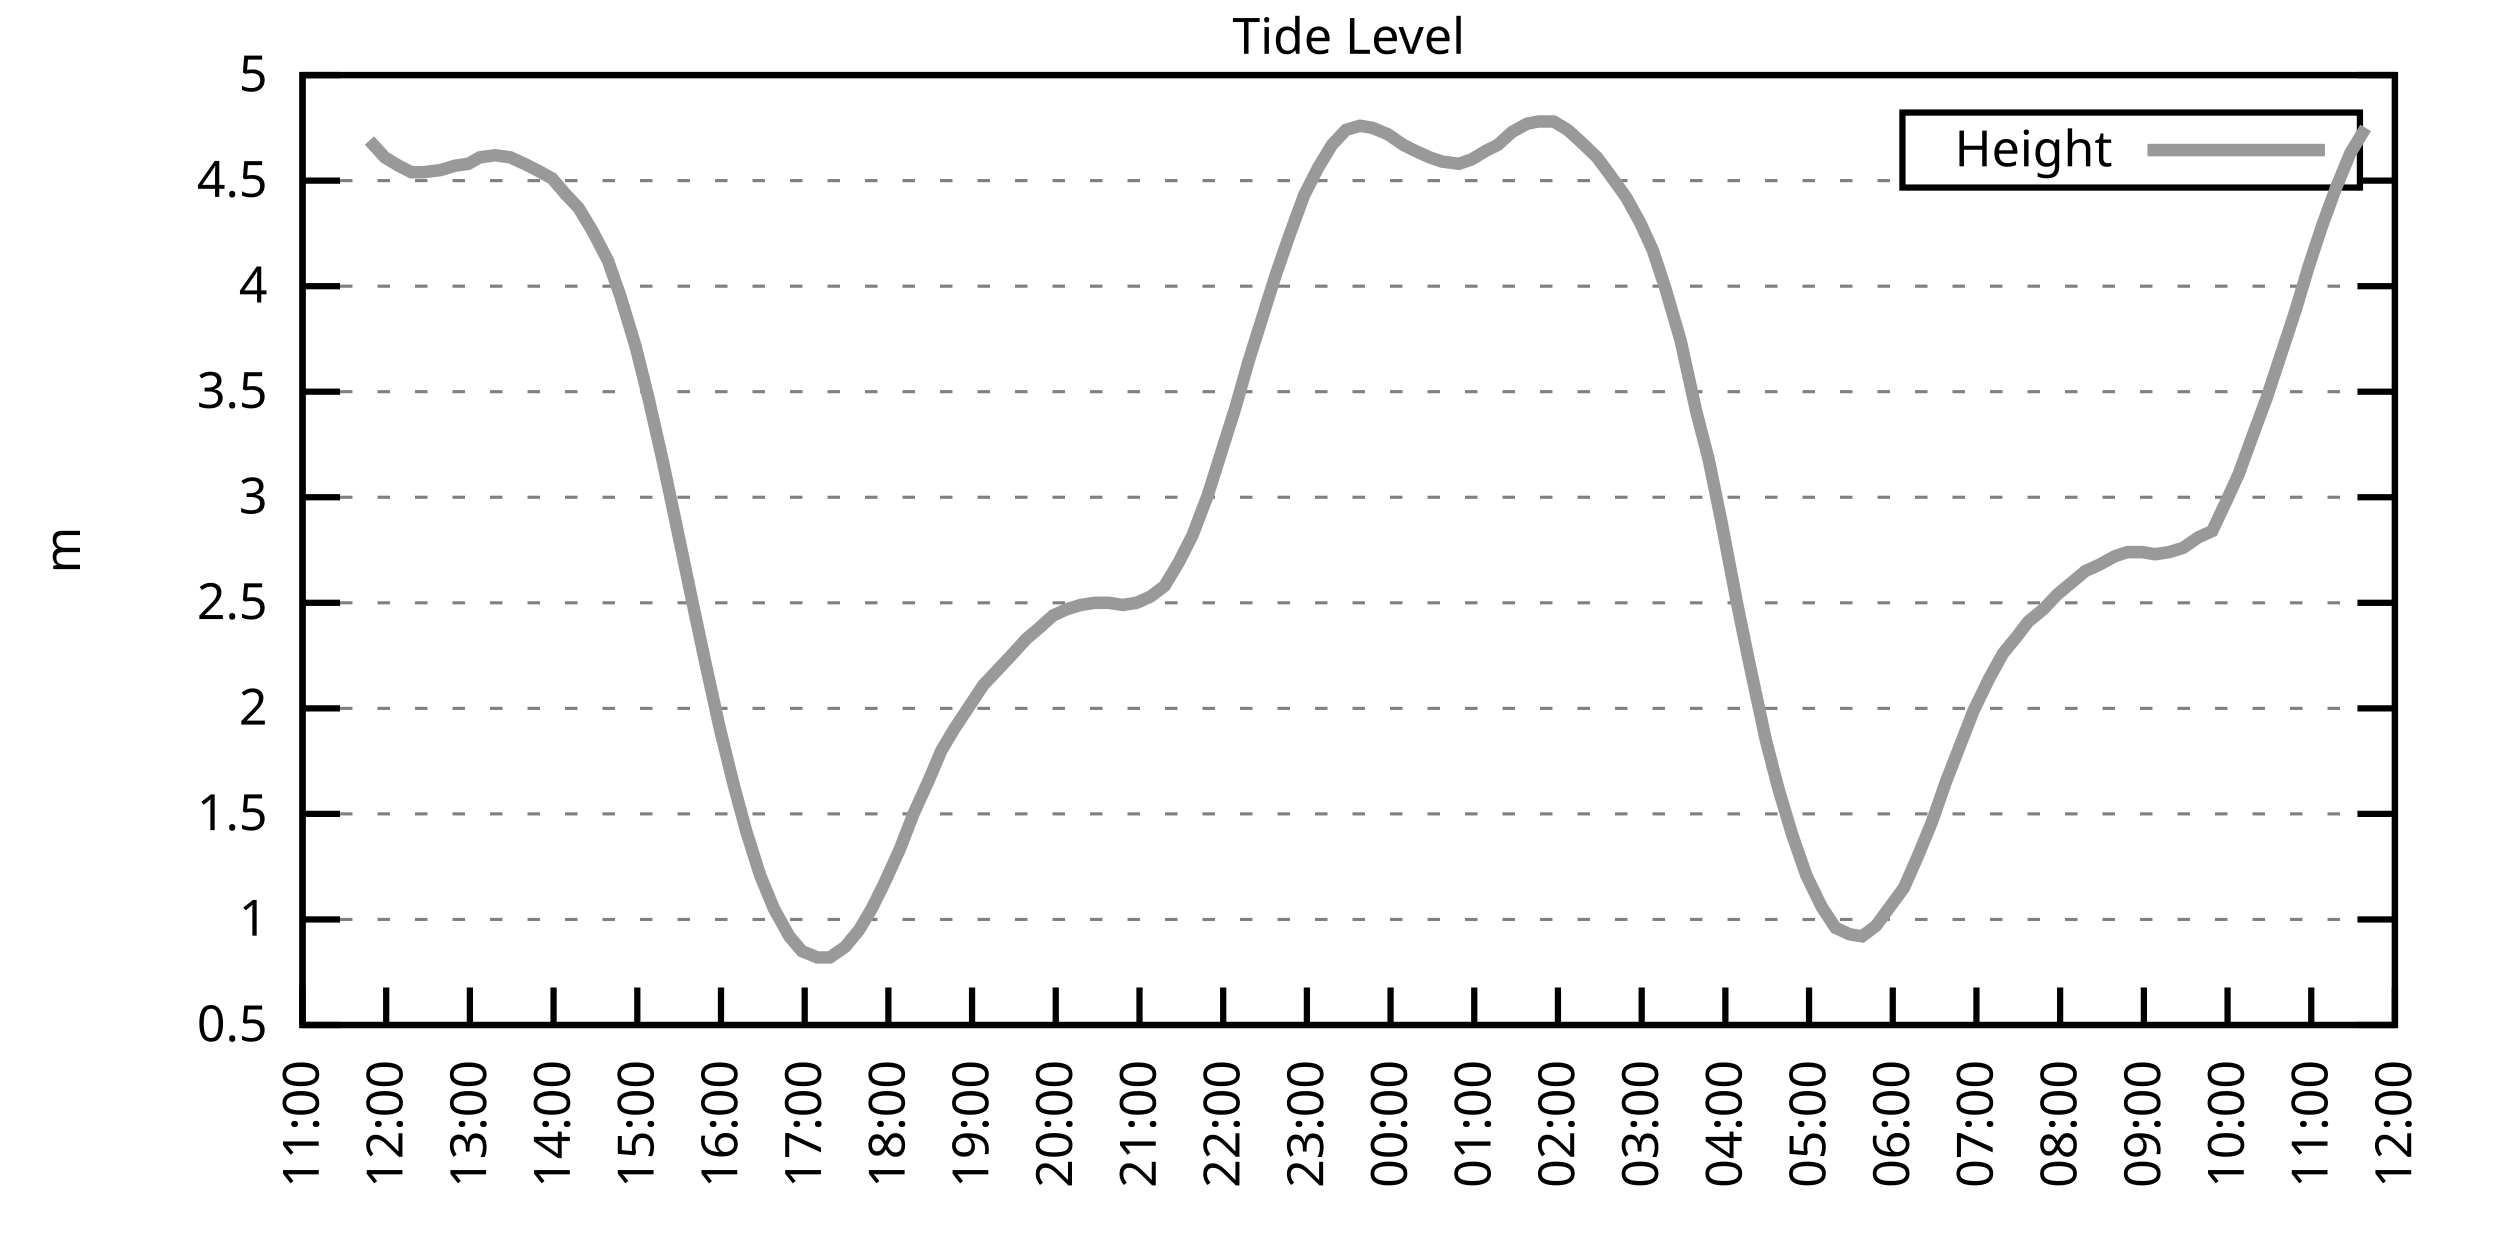
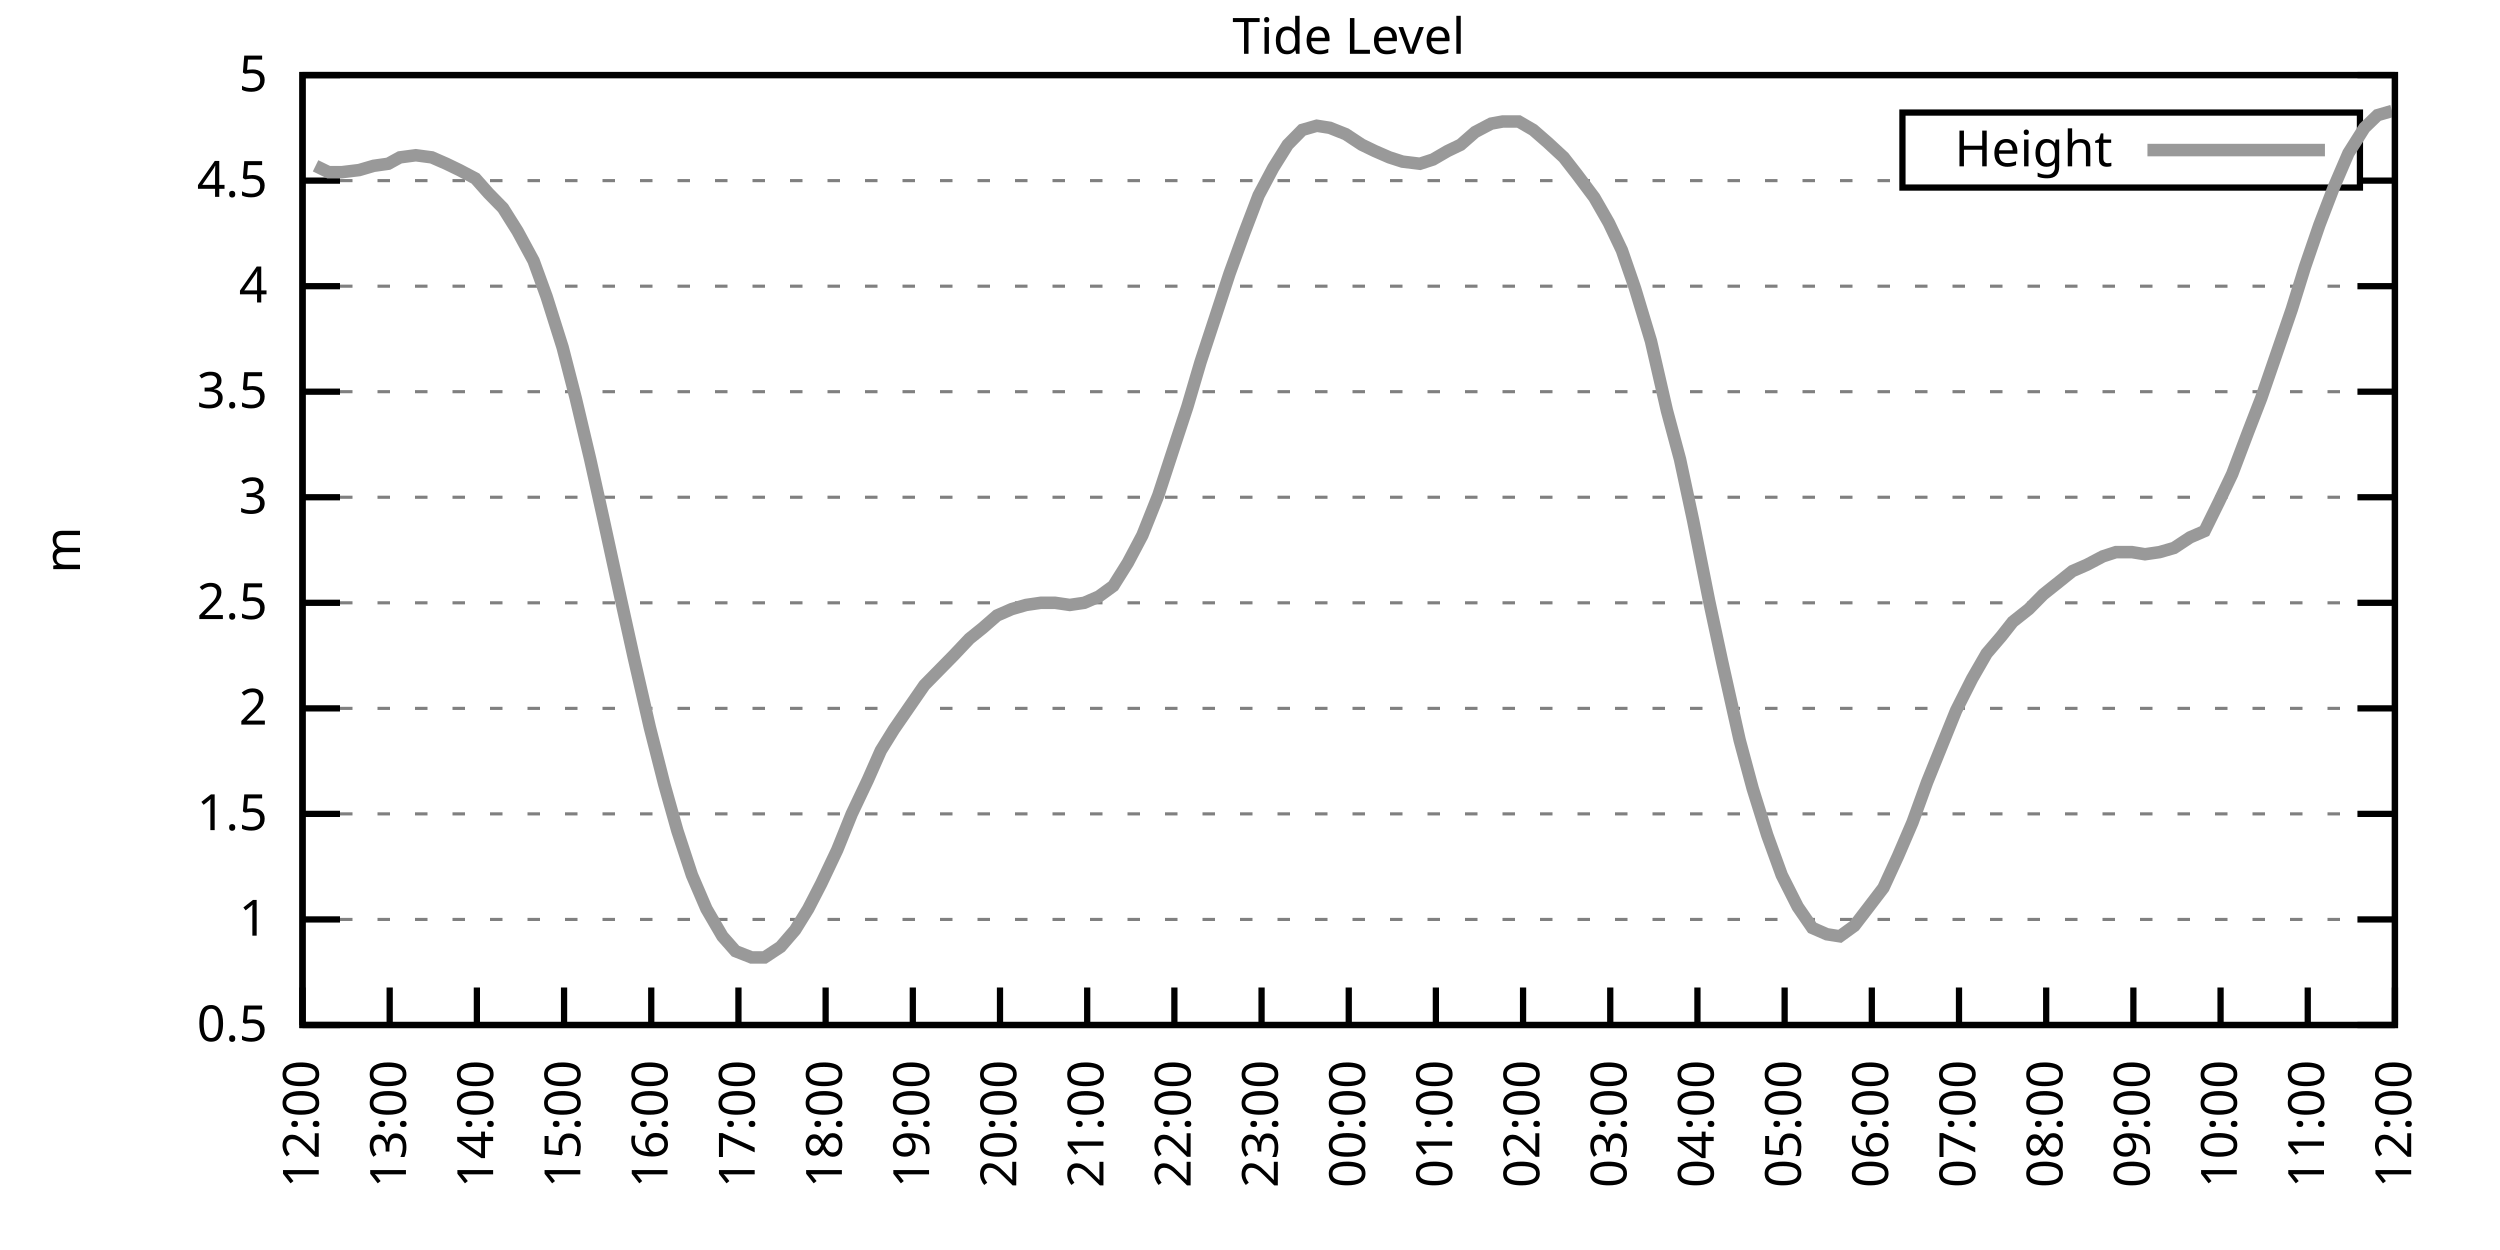
<svg xmlns="http://www.w3.org/2000/svg" xmlns:xlink="http://www.w3.org/1999/xlink" width="400" height="200" viewBox="0 0 400 200">
  <g id="gnuplot_canvas">
    <rect x="0" y="0" width="400" height="200" fill="none" />
    <defs>
      <circle id="gpDot" r="0.5" stroke-width="0.5" stroke="currentColor" />
      <path id="gpPt0" stroke-width="0.333" stroke="currentColor" d="M-1,0 h2 M0,-1 v2" />
      <path id="gpPt1" stroke-width="0.333" stroke="currentColor" d="M-1,-1 L1,1 M1,-1 L-1,1" />
      <path id="gpPt2" stroke-width="0.333" stroke="currentColor" d="M-1,0 L1,0 M0,-1 L0,1 M-1,-1 L1,1 M-1,1 L1,-1" />
      <rect id="gpPt3" stroke-width="0.333" stroke="currentColor" x="-1" y="-1" width="2" height="2" />
      <rect id="gpPt4" stroke-width="0.333" stroke="currentColor" fill="currentColor" x="-1" y="-1" width="2" height="2" />
      <circle id="gpPt5" stroke-width="0.333" stroke="currentColor" cx="0" cy="0" r="1" />
      <use xlink:href="#gpPt5" id="gpPt6" fill="currentColor" stroke="none" />
      <path id="gpPt7" stroke-width="0.333" stroke="currentColor" d="M0,-1.33 L-1.33,0.67 L1.33,0.67 z" />
      <use xlink:href="#gpPt7" id="gpPt8" fill="currentColor" stroke="none" />
      <use xlink:href="#gpPt7" id="gpPt9" stroke="currentColor" transform="rotate(180)" />
      <use xlink:href="#gpPt9" id="gpPt10" fill="currentColor" stroke="none" />
      <use xlink:href="#gpPt3" id="gpPt11" stroke="currentColor" transform="rotate(45)" />
      <use xlink:href="#gpPt11" id="gpPt12" fill="currentColor" stroke="none" />
      <path id="gpPt13" stroke-width="0.333" stroke="currentColor" d="M0,1.330 L1.265,0.411 L0.782,-1.067 L-0.782,-1.076 L-1.265,0.411 z" />
      <use xlink:href="#gpPt13" id="gpPt14" fill="currentColor" stroke="none" />
      <filter id="textbox" filterUnits="objectBoundingBox" x="0" y="0" height="1" width="1">
        <feFlood flood-color="white" flood-opacity="1" result="bgnd" />
        <feComposite in="SourceGraphic" in2="bgnd" operator="atop" />
      </filter>
      <filter id="greybox" filterUnits="objectBoundingBox" x="0" y="0" height="1" width="1">
        <feFlood flood-color="lightgrey" flood-opacity="1" result="grey" />
        <feComposite in="SourceGraphic" in2="grey" operator="atop" />
      </filter>
    </defs>
    <g fill="none" color="white" stroke="currentColor" stroke-width="1.00" stroke-linecap="butt" stroke-linejoin="miter">
</g>
    <g fill="none" color="black" stroke="currentColor" stroke-width="1.00" stroke-linecap="butt" stroke-linejoin="miter">
      <g stroke="none" shape-rendering="crispEdges">
        <polygon fill="rgb(255, 255, 255)" points="48.40,164.00 383.18,164.00 383.18,12.02 48.40,12.02 " />
      </g>
    </g>
    <g fill="none" color="black" stroke="currentColor" stroke-width="1.00" stroke-linecap="butt" stroke-linejoin="miter">
</g>
    <g fill="none" color="black" stroke="black" stroke-width="0.50" stroke-linecap="butt" stroke-linejoin="miter">
</g>
    <g fill="none" color="gray" stroke="currentColor" stroke-width="0.50" stroke-linecap="butt" stroke-linejoin="miter">
      <path stroke="gray" stroke-dasharray="2,4" class="gridline" d="M48.40,164.00 L383.19,164.00  " />
    </g>
    <g fill="none" color="gray" stroke="gray" stroke-width="1.00" stroke-linecap="butt" stroke-linejoin="miter">
</g>
    <g fill="none" color="black" stroke="currentColor" stroke-width="1.00" stroke-linecap="butt" stroke-linejoin="miter">
      <path stroke="black" d="M48.40,164.00 L54.40,164.00 M383.19,164.00 L377.19,164.00  " />
      <g transform="translate(42.80,166.60)" stroke="none" fill="black" font-family="Sans" font-size="8.00" text-anchor="end">
        <text>
          <tspan font-family="Sans"> 0.5</tspan>
        </text>
      </g>
    </g>
    <g fill="none" color="black" stroke="currentColor" stroke-width="1.00" stroke-linecap="butt" stroke-linejoin="miter">
</g>
    <g fill="none" color="black" stroke="black" stroke-width="0.50" stroke-linecap="butt" stroke-linejoin="miter">
</g>
    <g fill="none" color="gray" stroke="currentColor" stroke-width="0.50" stroke-linecap="butt" stroke-linejoin="miter">
      <path stroke="gray" stroke-dasharray="2,4" class="gridline" d="M48.40,147.11 L383.19,147.11  " />
    </g>
    <g fill="none" color="gray" stroke="gray" stroke-width="1.00" stroke-linecap="butt" stroke-linejoin="miter">
</g>
    <g fill="none" color="black" stroke="currentColor" stroke-width="1.00" stroke-linecap="butt" stroke-linejoin="miter">
      <path stroke="black" d="M48.40,147.11 L54.40,147.11 M383.19,147.11 L377.19,147.11  " />
      <g transform="translate(42.80,149.71)" stroke="none" fill="black" font-family="Sans" font-size="8.00" text-anchor="end">
        <text>
          <tspan font-family="Sans"> 1</tspan>
        </text>
      </g>
    </g>
    <g fill="none" color="black" stroke="currentColor" stroke-width="1.00" stroke-linecap="butt" stroke-linejoin="miter">
</g>
    <g fill="none" color="black" stroke="black" stroke-width="0.50" stroke-linecap="butt" stroke-linejoin="miter">
</g>
    <g fill="none" color="gray" stroke="currentColor" stroke-width="0.50" stroke-linecap="butt" stroke-linejoin="miter">
      <path stroke="gray" stroke-dasharray="2,4" class="gridline" d="M48.40,130.22 L383.19,130.22  " />
    </g>
    <g fill="none" color="gray" stroke="gray" stroke-width="1.00" stroke-linecap="butt" stroke-linejoin="miter">
</g>
    <g fill="none" color="black" stroke="currentColor" stroke-width="1.00" stroke-linecap="butt" stroke-linejoin="miter">
      <path stroke="black" d="M48.40,130.22 L54.40,130.22 M383.19,130.22 L377.19,130.22  " />
      <g transform="translate(42.80,132.82)" stroke="none" fill="black" font-family="Sans" font-size="8.00" text-anchor="end">
        <text>
          <tspan font-family="Sans"> 1.5</tspan>
        </text>
      </g>
    </g>
    <g fill="none" color="black" stroke="currentColor" stroke-width="1.00" stroke-linecap="butt" stroke-linejoin="miter">
</g>
    <g fill="none" color="black" stroke="black" stroke-width="0.50" stroke-linecap="butt" stroke-linejoin="miter">
</g>
    <g fill="none" color="gray" stroke="currentColor" stroke-width="0.50" stroke-linecap="butt" stroke-linejoin="miter">
      <path stroke="gray" stroke-dasharray="2,4" class="gridline" d="M48.40,113.34 L383.19,113.34  " />
    </g>
    <g fill="none" color="gray" stroke="gray" stroke-width="1.00" stroke-linecap="butt" stroke-linejoin="miter">
</g>
    <g fill="none" color="black" stroke="currentColor" stroke-width="1.00" stroke-linecap="butt" stroke-linejoin="miter">
      <path stroke="black" d="M48.40,113.34 L54.40,113.34 M383.19,113.34 L377.19,113.34  " />
      <g transform="translate(42.80,115.94)" stroke="none" fill="black" font-family="Sans" font-size="8.00" text-anchor="end">
        <text>
          <tspan font-family="Sans"> 2</tspan>
        </text>
      </g>
    </g>
    <g fill="none" color="black" stroke="currentColor" stroke-width="1.00" stroke-linecap="butt" stroke-linejoin="miter">
</g>
    <g fill="none" color="black" stroke="black" stroke-width="0.50" stroke-linecap="butt" stroke-linejoin="miter">
</g>
    <g fill="none" color="gray" stroke="currentColor" stroke-width="0.50" stroke-linecap="butt" stroke-linejoin="miter">
      <path stroke="gray" stroke-dasharray="2,4" class="gridline" d="M48.40,96.45 L383.19,96.45  " />
    </g>
    <g fill="none" color="gray" stroke="gray" stroke-width="1.00" stroke-linecap="butt" stroke-linejoin="miter">
</g>
    <g fill="none" color="black" stroke="currentColor" stroke-width="1.00" stroke-linecap="butt" stroke-linejoin="miter">
      <path stroke="black" d="M48.40,96.45 L54.40,96.45 M383.19,96.45 L377.19,96.45  " />
      <g transform="translate(42.80,99.05)" stroke="none" fill="black" font-family="Sans" font-size="8.00" text-anchor="end">
        <text>
          <tspan font-family="Sans"> 2.5</tspan>
        </text>
      </g>
    </g>
    <g fill="none" color="black" stroke="currentColor" stroke-width="1.00" stroke-linecap="butt" stroke-linejoin="miter">
</g>
    <g fill="none" color="black" stroke="black" stroke-width="0.50" stroke-linecap="butt" stroke-linejoin="miter">
</g>
    <g fill="none" color="gray" stroke="currentColor" stroke-width="0.50" stroke-linecap="butt" stroke-linejoin="miter">
      <path stroke="gray" stroke-dasharray="2,4" class="gridline" d="M48.40,79.56 L383.19,79.56  " />
    </g>
    <g fill="none" color="gray" stroke="gray" stroke-width="1.00" stroke-linecap="butt" stroke-linejoin="miter">
</g>
    <g fill="none" color="black" stroke="currentColor" stroke-width="1.00" stroke-linecap="butt" stroke-linejoin="miter">
      <path stroke="black" d="M48.40,79.56 L54.40,79.56 M383.19,79.56 L377.19,79.56  " />
      <g transform="translate(42.80,82.16)" stroke="none" fill="black" font-family="Sans" font-size="8.00" text-anchor="end">
        <text>
          <tspan font-family="Sans"> 3</tspan>
        </text>
      </g>
    </g>
    <g fill="none" color="black" stroke="currentColor" stroke-width="1.00" stroke-linecap="butt" stroke-linejoin="miter">
</g>
    <g fill="none" color="black" stroke="black" stroke-width="0.50" stroke-linecap="butt" stroke-linejoin="miter">
</g>
    <g fill="none" color="gray" stroke="currentColor" stroke-width="0.50" stroke-linecap="butt" stroke-linejoin="miter">
      <path stroke="gray" stroke-dasharray="2,4" class="gridline" d="M48.40,62.67 L383.19,62.67  " />
    </g>
    <g fill="none" color="gray" stroke="gray" stroke-width="1.00" stroke-linecap="butt" stroke-linejoin="miter">
</g>
    <g fill="none" color="black" stroke="currentColor" stroke-width="1.00" stroke-linecap="butt" stroke-linejoin="miter">
      <path stroke="black" d="M48.40,62.67 L54.40,62.67 M383.19,62.67 L377.19,62.67  " />
      <g transform="translate(42.80,65.27)" stroke="none" fill="black" font-family="Sans" font-size="8.00" text-anchor="end">
        <text>
          <tspan font-family="Sans"> 3.5</tspan>
        </text>
      </g>
    </g>
    <g fill="none" color="black" stroke="currentColor" stroke-width="1.00" stroke-linecap="butt" stroke-linejoin="miter">
</g>
    <g fill="none" color="black" stroke="black" stroke-width="0.50" stroke-linecap="butt" stroke-linejoin="miter">
</g>
    <g fill="none" color="gray" stroke="currentColor" stroke-width="0.50" stroke-linecap="butt" stroke-linejoin="miter">
      <path stroke="gray" stroke-dasharray="2,4" class="gridline" d="M48.40,45.79 L383.19,45.79  " />
    </g>
    <g fill="none" color="gray" stroke="gray" stroke-width="1.00" stroke-linecap="butt" stroke-linejoin="miter">
</g>
    <g fill="none" color="black" stroke="currentColor" stroke-width="1.00" stroke-linecap="butt" stroke-linejoin="miter">
      <path stroke="black" d="M48.40,45.79 L54.40,45.79 M383.19,45.79 L377.19,45.79  " />
      <g transform="translate(42.80,48.39)" stroke="none" fill="black" font-family="Sans" font-size="8.00" text-anchor="end">
        <text>
          <tspan font-family="Sans"> 4</tspan>
        </text>
      </g>
    </g>
    <g fill="none" color="black" stroke="currentColor" stroke-width="1.00" stroke-linecap="butt" stroke-linejoin="miter">
</g>
    <g fill="none" color="black" stroke="black" stroke-width="0.50" stroke-linecap="butt" stroke-linejoin="miter">
</g>
    <g fill="none" color="gray" stroke="currentColor" stroke-width="0.50" stroke-linecap="butt" stroke-linejoin="miter">
      <path stroke="gray" stroke-dasharray="2,4" class="gridline" d="M48.40,28.90 L304.39,28.90 M377.59,28.90 L383.19,28.90  " />
    </g>
    <g fill="none" color="gray" stroke="gray" stroke-width="1.00" stroke-linecap="butt" stroke-linejoin="miter">
</g>
    <g fill="none" color="black" stroke="currentColor" stroke-width="1.00" stroke-linecap="butt" stroke-linejoin="miter">
      <path stroke="black" d="M48.40,28.90 L54.40,28.90 M383.19,28.90 L377.19,28.90  " />
      <g transform="translate(42.80,31.50)" stroke="none" fill="black" font-family="Sans" font-size="8.00" text-anchor="end">
        <text>
          <tspan font-family="Sans"> 4.5</tspan>
        </text>
      </g>
    </g>
    <g fill="none" color="black" stroke="currentColor" stroke-width="1.00" stroke-linecap="butt" stroke-linejoin="miter">
</g>
    <g fill="none" color="black" stroke="black" stroke-width="0.50" stroke-linecap="butt" stroke-linejoin="miter">
</g>
    <g fill="none" color="gray" stroke="currentColor" stroke-width="0.50" stroke-linecap="butt" stroke-linejoin="miter">
      <path stroke="gray" stroke-dasharray="2,4" class="gridline" d="M48.40,12.01 L383.19,12.01  " />
    </g>
    <g fill="none" color="gray" stroke="gray" stroke-width="1.00" stroke-linecap="butt" stroke-linejoin="miter">
</g>
    <g fill="none" color="black" stroke="currentColor" stroke-width="1.00" stroke-linecap="butt" stroke-linejoin="miter">
      <path stroke="black" d="M48.40,12.01 L54.40,12.01 M383.19,12.01 L377.19,12.01  " />
      <g transform="translate(42.80,14.61)" stroke="none" fill="black" font-family="Sans" font-size="8.00" text-anchor="end">
        <text>
          <tspan font-family="Sans"> 5</tspan>
        </text>
      </g>
    </g>
    <g fill="none" color="black" stroke="currentColor" stroke-width="1.00" stroke-linecap="butt" stroke-linejoin="miter">
      <path stroke="black" d="M48.40,164.00 L48.40,158.00  " />
      <g transform="translate(51.00,169.60) rotate(270.00)" stroke="none" fill="black" font-family="Sans" font-size="8.00" text-anchor="end">
        <text>
-           <tspan font-family="Sans">11:00</tspan>
-         </text>
-       </g>
-     </g>
-     <g fill="none" color="black" stroke="currentColor" stroke-width="1.00" stroke-linecap="butt" stroke-linejoin="miter">
-       <path stroke="black" d="M61.79,164.00 L61.79,158.00  " />
-       <g transform="translate(64.39,169.60) rotate(270.00)" stroke="none" fill="black" font-family="Sans" font-size="8.00" text-anchor="end">
-         <text>
          <tspan font-family="Sans">12:00</tspan>
        </text>
      </g>
    </g>
    <g fill="none" color="black" stroke="currentColor" stroke-width="1.00" stroke-linecap="butt" stroke-linejoin="miter">
-       <path stroke="black" d="M75.18,164.00 L75.18,158.00  " />
-       <g transform="translate(77.78,169.60) rotate(270.00)" stroke="none" fill="black" font-family="Sans" font-size="8.00" text-anchor="end">
+       <path stroke="black" d="M62.35,164.00 L62.35,158.00  " />
+       <g transform="translate(64.95,169.60) rotate(270.00)" stroke="none" fill="black" font-family="Sans" font-size="8.00" text-anchor="end">
        <text>
          <tspan font-family="Sans">13:00</tspan>
        </text>
      </g>
    </g>
    <g fill="none" color="black" stroke="currentColor" stroke-width="1.00" stroke-linecap="butt" stroke-linejoin="miter">
-       <path stroke="black" d="M88.57,164.00 L88.57,158.00  " />
-       <g transform="translate(91.17,169.60) rotate(270.00)" stroke="none" fill="black" font-family="Sans" font-size="8.00" text-anchor="end">
+       <path stroke="black" d="M76.30,164.00 L76.30,158.00  " />
+       <g transform="translate(78.90,169.60) rotate(270.00)" stroke="none" fill="black" font-family="Sans" font-size="8.00" text-anchor="end">
        <text>
          <tspan font-family="Sans">14:00</tspan>
        </text>
      </g>
    </g>
    <g fill="none" color="black" stroke="currentColor" stroke-width="1.00" stroke-linecap="butt" stroke-linejoin="miter">
-       <path stroke="black" d="M101.97,164.00 L101.97,158.00  " />
-       <g transform="translate(104.57,169.60) rotate(270.00)" stroke="none" fill="black" font-family="Sans" font-size="8.00" text-anchor="end">
+       <path stroke="black" d="M90.25,164.00 L90.25,158.00  " />
+       <g transform="translate(92.85,169.60) rotate(270.00)" stroke="none" fill="black" font-family="Sans" font-size="8.00" text-anchor="end">
        <text>
          <tspan font-family="Sans">15:00</tspan>
        </text>
      </g>
    </g>
    <g fill="none" color="black" stroke="currentColor" stroke-width="1.00" stroke-linecap="butt" stroke-linejoin="miter">
-       <path stroke="black" d="M115.36,164.00 L115.36,158.00  " />
-       <g transform="translate(117.96,169.60) rotate(270.00)" stroke="none" fill="black" font-family="Sans" font-size="8.00" text-anchor="end">
+       <path stroke="black" d="M104.20,164.00 L104.20,158.00  " />
+       <g transform="translate(106.80,169.60) rotate(270.00)" stroke="none" fill="black" font-family="Sans" font-size="8.00" text-anchor="end">
        <text>
          <tspan font-family="Sans">16:00</tspan>
        </text>
      </g>
    </g>
    <g fill="none" color="black" stroke="currentColor" stroke-width="1.00" stroke-linecap="butt" stroke-linejoin="miter">
-       <path stroke="black" d="M128.75,164.00 L128.75,158.00  " />
-       <g transform="translate(131.35,169.60) rotate(270.00)" stroke="none" fill="black" font-family="Sans" font-size="8.00" text-anchor="end">
+       <path stroke="black" d="M118.15,164.00 L118.15,158.00  " />
+       <g transform="translate(120.75,169.60) rotate(270.00)" stroke="none" fill="black" font-family="Sans" font-size="8.00" text-anchor="end">
        <text>
          <tspan font-family="Sans">17:00</tspan>
        </text>
      </g>
    </g>
    <g fill="none" color="black" stroke="currentColor" stroke-width="1.00" stroke-linecap="butt" stroke-linejoin="miter">
-       <path stroke="black" d="M142.14,164.00 L142.14,158.00  " />
-       <g transform="translate(144.74,169.60) rotate(270.00)" stroke="none" fill="black" font-family="Sans" font-size="8.00" text-anchor="end">
+       <path stroke="black" d="M132.10,164.00 L132.10,158.00  " />
+       <g transform="translate(134.70,169.60) rotate(270.00)" stroke="none" fill="black" font-family="Sans" font-size="8.00" text-anchor="end">
        <text>
          <tspan font-family="Sans">18:00</tspan>
        </text>
      </g>
    </g>
    <g fill="none" color="black" stroke="currentColor" stroke-width="1.00" stroke-linecap="butt" stroke-linejoin="miter">
-       <path stroke="black" d="M155.53,164.00 L155.53,158.00  " />
-       <g transform="translate(158.13,169.60) rotate(270.00)" stroke="none" fill="black" font-family="Sans" font-size="8.00" text-anchor="end">
+       <path stroke="black" d="M146.05,164.00 L146.05,158.00  " />
+       <g transform="translate(148.65,169.60) rotate(270.00)" stroke="none" fill="black" font-family="Sans" font-size="8.00" text-anchor="end">
        <text>
          <tspan font-family="Sans">19:00</tspan>
        </text>
      </g>
    </g>
    <g fill="none" color="black" stroke="currentColor" stroke-width="1.00" stroke-linecap="butt" stroke-linejoin="miter">
-       <path stroke="black" d="M168.92,164.00 L168.92,158.00  " />
-       <g transform="translate(171.52,169.60) rotate(270.00)" stroke="none" fill="black" font-family="Sans" font-size="8.00" text-anchor="end">
+       <path stroke="black" d="M160.00,164.00 L160.00,158.00  " />
+       <g transform="translate(162.60,169.60) rotate(270.00)" stroke="none" fill="black" font-family="Sans" font-size="8.00" text-anchor="end">
        <text>
          <tspan font-family="Sans">20:00</tspan>
        </text>
      </g>
    </g>
    <g fill="none" color="black" stroke="currentColor" stroke-width="1.00" stroke-linecap="butt" stroke-linejoin="miter">
-       <path stroke="black" d="M182.32,164.00 L182.32,158.00  " />
-       <g transform="translate(184.92,169.60) rotate(270.00)" stroke="none" fill="black" font-family="Sans" font-size="8.00" text-anchor="end">
+       <path stroke="black" d="M173.95,164.00 L173.95,158.00  " />
+       <g transform="translate(176.55,169.60) rotate(270.00)" stroke="none" fill="black" font-family="Sans" font-size="8.00" text-anchor="end">
        <text>
          <tspan font-family="Sans">21:00</tspan>
        </text>
      </g>
    </g>
    <g fill="none" color="black" stroke="currentColor" stroke-width="1.00" stroke-linecap="butt" stroke-linejoin="miter">
-       <path stroke="black" d="M195.71,164.00 L195.71,158.00  " />
-       <g transform="translate(198.31,169.60) rotate(270.00)" stroke="none" fill="black" font-family="Sans" font-size="8.00" text-anchor="end">
+       <path stroke="black" d="M187.90,164.00 L187.90,158.00  " />
+       <g transform="translate(190.50,169.60) rotate(270.00)" stroke="none" fill="black" font-family="Sans" font-size="8.00" text-anchor="end">
        <text>
          <tspan font-family="Sans">22:00</tspan>
        </text>
      </g>
    </g>
    <g fill="none" color="black" stroke="currentColor" stroke-width="1.00" stroke-linecap="butt" stroke-linejoin="miter">
-       <path stroke="black" d="M209.10,164.00 L209.10,158.00  " />
-       <g transform="translate(211.70,169.60) rotate(270.00)" stroke="none" fill="black" font-family="Sans" font-size="8.00" text-anchor="end">
+       <path stroke="black" d="M201.85,164.00 L201.85,158.00  " />
+       <g transform="translate(204.45,169.60) rotate(270.00)" stroke="none" fill="black" font-family="Sans" font-size="8.00" text-anchor="end">
        <text>
          <tspan font-family="Sans">23:00</tspan>
        </text>
      </g>
    </g>
    <g fill="none" color="black" stroke="currentColor" stroke-width="1.00" stroke-linecap="butt" stroke-linejoin="miter">
-       <path stroke="black" d="M222.49,164.00 L222.49,158.00  " />
-       <g transform="translate(225.09,169.60) rotate(270.00)" stroke="none" fill="black" font-family="Sans" font-size="8.00" text-anchor="end">
+       <path stroke="black" d="M215.80,164.00 L215.80,158.00  " />
+       <g transform="translate(218.40,169.60) rotate(270.00)" stroke="none" fill="black" font-family="Sans" font-size="8.00" text-anchor="end">
        <text>
          <tspan font-family="Sans">00:00</tspan>
        </text>
      </g>
    </g>
    <g fill="none" color="black" stroke="currentColor" stroke-width="1.00" stroke-linecap="butt" stroke-linejoin="miter">
-       <path stroke="black" d="M235.88,164.00 L235.88,158.00  " />
-       <g transform="translate(238.48,169.60) rotate(270.00)" stroke="none" fill="black" font-family="Sans" font-size="8.00" text-anchor="end">
+       <path stroke="black" d="M229.74,164.00 L229.74,158.00  " />
+       <g transform="translate(232.34,169.60) rotate(270.00)" stroke="none" fill="black" font-family="Sans" font-size="8.00" text-anchor="end">
        <text>
          <tspan font-family="Sans">01:00</tspan>
        </text>
      </g>
    </g>
    <g fill="none" color="black" stroke="currentColor" stroke-width="1.00" stroke-linecap="butt" stroke-linejoin="miter">
-       <path stroke="black" d="M249.27,164.00 L249.27,158.00  " />
-       <g transform="translate(251.87,169.60) rotate(270.00)" stroke="none" fill="black" font-family="Sans" font-size="8.00" text-anchor="end">
+       <path stroke="black" d="M243.69,164.00 L243.69,158.00  " />
+       <g transform="translate(246.29,169.60) rotate(270.00)" stroke="none" fill="black" font-family="Sans" font-size="8.00" text-anchor="end">
        <text>
          <tspan font-family="Sans">02:00</tspan>
        </text>
      </g>
    </g>
    <g fill="none" color="black" stroke="currentColor" stroke-width="1.00" stroke-linecap="butt" stroke-linejoin="miter">
-       <path stroke="black" d="M262.67,164.00 L262.67,158.00  " />
-       <g transform="translate(265.27,169.60) rotate(270.00)" stroke="none" fill="black" font-family="Sans" font-size="8.00" text-anchor="end">
+       <path stroke="black" d="M257.64,164.00 L257.64,158.00  " />
+       <g transform="translate(260.24,169.60) rotate(270.00)" stroke="none" fill="black" font-family="Sans" font-size="8.00" text-anchor="end">
        <text>
          <tspan font-family="Sans">03:00</tspan>
        </text>
      </g>
    </g>
    <g fill="none" color="black" stroke="currentColor" stroke-width="1.00" stroke-linecap="butt" stroke-linejoin="miter">
-       <path stroke="black" d="M276.06,164.00 L276.06,158.00  " />
-       <g transform="translate(278.66,169.60) rotate(270.00)" stroke="none" fill="black" font-family="Sans" font-size="8.00" text-anchor="end">
+       <path stroke="black" d="M271.59,164.00 L271.59,158.00  " />
+       <g transform="translate(274.19,169.60) rotate(270.00)" stroke="none" fill="black" font-family="Sans" font-size="8.00" text-anchor="end">
        <text>
          <tspan font-family="Sans">04:00</tspan>
        </text>
      </g>
    </g>
    <g fill="none" color="black" stroke="currentColor" stroke-width="1.00" stroke-linecap="butt" stroke-linejoin="miter">
-       <path stroke="black" d="M289.45,164.00 L289.45,158.00  " />
-       <g transform="translate(292.05,169.60) rotate(270.00)" stroke="none" fill="black" font-family="Sans" font-size="8.00" text-anchor="end">
+       <path stroke="black" d="M285.54,164.00 L285.54,158.00  " />
+       <g transform="translate(288.14,169.60) rotate(270.00)" stroke="none" fill="black" font-family="Sans" font-size="8.00" text-anchor="end">
        <text>
          <tspan font-family="Sans">05:00</tspan>
        </text>
      </g>
    </g>
    <g fill="none" color="black" stroke="currentColor" stroke-width="1.00" stroke-linecap="butt" stroke-linejoin="miter">
-       <path stroke="black" d="M302.84,164.00 L302.84,158.00  " />
-       <g transform="translate(305.44,169.60) rotate(270.00)" stroke="none" fill="black" font-family="Sans" font-size="8.00" text-anchor="end">
+       <path stroke="black" d="M299.49,164.00 L299.49,158.00  " />
+       <g transform="translate(302.09,169.60) rotate(270.00)" stroke="none" fill="black" font-family="Sans" font-size="8.00" text-anchor="end">
        <text>
          <tspan font-family="Sans">06:00</tspan>
        </text>
      </g>
    </g>
    <g fill="none" color="black" stroke="currentColor" stroke-width="1.00" stroke-linecap="butt" stroke-linejoin="miter">
-       <path stroke="black" d="M316.23,164.00 L316.23,158.00  " />
-       <g transform="translate(318.83,169.60) rotate(270.00)" stroke="none" fill="black" font-family="Sans" font-size="8.00" text-anchor="end">
+       <path stroke="black" d="M313.44,164.00 L313.44,158.00  " />
+       <g transform="translate(316.04,169.60) rotate(270.00)" stroke="none" fill="black" font-family="Sans" font-size="8.00" text-anchor="end">
        <text>
          <tspan font-family="Sans">07:00</tspan>
        </text>
      </g>
    </g>
    <g fill="none" color="black" stroke="currentColor" stroke-width="1.00" stroke-linecap="butt" stroke-linejoin="miter">
-       <path stroke="black" d="M329.62,164.00 L329.62,158.00  " />
-       <g transform="translate(332.22,169.60) rotate(270.00)" stroke="none" fill="black" font-family="Sans" font-size="8.00" text-anchor="end">
+       <path stroke="black" d="M327.39,164.00 L327.39,158.00  " />
+       <g transform="translate(329.99,169.60) rotate(270.00)" stroke="none" fill="black" font-family="Sans" font-size="8.00" text-anchor="end">
        <text>
          <tspan font-family="Sans">08:00</tspan>
        </text>
      </g>
    </g>
    <g fill="none" color="black" stroke="currentColor" stroke-width="1.00" stroke-linecap="butt" stroke-linejoin="miter">
-       <path stroke="black" d="M343.02,164.00 L343.02,158.00  " />
-       <g transform="translate(345.62,169.60) rotate(270.00)" stroke="none" fill="black" font-family="Sans" font-size="8.00" text-anchor="end">
+       <path stroke="black" d="M341.34,164.00 L341.34,158.00  " />
+       <g transform="translate(343.94,169.60) rotate(270.00)" stroke="none" fill="black" font-family="Sans" font-size="8.00" text-anchor="end">
        <text>
          <tspan font-family="Sans">09:00</tspan>
        </text>
      </g>
    </g>
    <g fill="none" color="black" stroke="currentColor" stroke-width="1.00" stroke-linecap="butt" stroke-linejoin="miter">
-       <path stroke="black" d="M356.41,164.00 L356.41,158.00  " />
-       <g transform="translate(359.01,169.60) rotate(270.00)" stroke="none" fill="black" font-family="Sans" font-size="8.00" text-anchor="end">
+       <path stroke="black" d="M355.29,164.00 L355.29,158.00  " />
+       <g transform="translate(357.89,169.60) rotate(270.00)" stroke="none" fill="black" font-family="Sans" font-size="8.00" text-anchor="end">
        <text>
          <tspan font-family="Sans">10:00</tspan>
        </text>
      </g>
    </g>
    <g fill="none" color="black" stroke="currentColor" stroke-width="1.00" stroke-linecap="butt" stroke-linejoin="miter">
-       <path stroke="black" d="M369.80,164.00 L369.80,158.00  " />
-       <g transform="translate(372.40,169.60) rotate(270.00)" stroke="none" fill="black" font-family="Sans" font-size="8.00" text-anchor="end">
+       <path stroke="black" d="M369.24,164.00 L369.24,158.00  " />
+       <g transform="translate(371.84,169.60) rotate(270.00)" stroke="none" fill="black" font-family="Sans" font-size="8.00" text-anchor="end">
        <text>
          <tspan font-family="Sans">11:00</tspan>
        </text>
      </g>
    </g>
    <g fill="none" color="black" stroke="currentColor" stroke-width="1.00" stroke-linecap="butt" stroke-linejoin="miter">
      <path stroke="black" d="M383.19,164.00 L383.19,158.00  " />
      <g transform="translate(385.79,169.60) rotate(270.00)" stroke="none" fill="black" font-family="Sans" font-size="8.00" text-anchor="end">
        <text>
          <tspan font-family="Sans">12:00</tspan>
        </text>
      </g>
    </g>
    <g fill="none" color="black" stroke="currentColor" stroke-width="1.00" stroke-linecap="butt" stroke-linejoin="miter">
</g>
    <g fill="none" color="black" stroke="currentColor" stroke-width="1.00" stroke-linecap="butt" stroke-linejoin="miter">
      <path stroke="black" d="M48.40,12.01 L48.40,164.00 L383.19,164.00 L383.19,12.01 L48.40,12.01 Z  " />
    </g>
    <g fill="none" color="black" stroke="currentColor" stroke-width="1.00" stroke-linecap="butt" stroke-linejoin="miter">
</g>
    <g fill="none" color="black" stroke="currentColor" stroke-width="1.00" stroke-linecap="butt" stroke-linejoin="miter">
      <path stroke="black" d="M304.39,30.01 L304.39,18.01 L377.59,18.01 L377.59,30.01 L304.39,30.01 Z  " />
    </g>
    <g id="Tide_level_plot_1">
      <g fill="none" color="white" stroke="black" stroke-width="2.00" stroke-linecap="butt" stroke-linejoin="miter">
</g>
      <g fill="none" color="black" stroke="currentColor" stroke-width="2.00" stroke-linecap="butt" stroke-linejoin="miter">
        <g transform="translate(337.99,26.61)" stroke="none" fill="black" font-family="Sans" font-size="8.00" text-anchor="end">
          <text>
            <tspan font-family="Sans">Height</tspan>
          </text>
        </g>
      </g>
      <g fill="none" color="black" stroke="currentColor" stroke-width="2.00" stroke-linecap="butt" stroke-linejoin="miter">
-         <path stroke="rgb(153, 153, 153)" d="M343.59,24.01 L371.99,24.01 M59.11,22.48 L61.57,25.18 L63.80,26.53 L65.81,27.55 L67.82,27.55 L70.50,27.21   L72.73,26.53 L74.96,26.20 L76.75,25.18 L79.20,24.84 L81.66,25.18 L83.89,26.20 L85.90,27.21 L88.35,28.56   L90.36,30.92 L92.59,33.29 L94.82,37.00 L97.28,41.73 L99.29,47.47 L101.74,55.58 L103.75,63.69 L105.98,73.48   L107.99,82.94 L110.67,95.77 L112.68,105.23 L115.13,116.38 L117.37,125.50 L119.38,132.93 L121.61,140.02 L123.84,145.42   L126.29,149.81 L128.30,152.18 L130.76,153.19 L132.77,153.19 L135.22,151.50 L137.45,148.80 L139.46,145.42 L141.47,141.37   L143.93,135.97 L146.16,130.22 L148.61,124.82 L150.62,120.09 L152.63,116.71 L155.31,112.66 L157.32,109.62 L159.55,107.26   L161.78,104.89 L164.24,102.19 L166.25,100.50 L168.48,98.48 L170.71,97.46 L172.94,96.79 L175.17,96.45 L177.41,96.45   L179.64,96.79 L181.87,96.45 L184.10,95.44 L186.33,93.75 L188.57,90.03 L190.80,85.64 L193.25,79.22 L195.48,72.13   L197.72,65.04 L199.73,57.94 L201.96,50.85 L204.19,43.76 L206.42,37.34 L208.65,31.26 L210.88,26.87 L213.12,23.16   L215.35,20.79 L217.58,20.12 L219.59,20.45 L222.04,21.47 L224.50,23.16 L226.51,24.17 L228.74,25.18 L230.75,25.86   L233.43,26.20 L235.44,25.52 L237.67,24.17 L239.68,23.16 L241.91,21.13 L244.36,19.78 L246.15,19.44 L248.60,19.44   L250.84,20.79 L253.07,22.82 L255.52,25.18 L257.53,27.88 L260.21,31.60 L262.44,35.65 L264.45,40.04 L266.46,46.12   L268.92,54.57 L271.37,65.71 L273.38,73.48 L275.39,83.28 L277.84,96.11 L279.85,105.91 L282.53,118.40 L284.54,126.17   L286.77,133.60 L289.00,140.02 L291.46,145.09 L293.69,148.46 L295.92,149.48 L297.93,149.81 L300.16,148.13 L302.39,145.09   L304.63,142.05 L306.86,136.98 L309.09,131.58 L311.32,125.16 L313.55,119.42 L315.79,113.67 L318.24,108.61 L320.47,104.56   L322.70,101.85 L324.49,99.49 L326.95,97.46 L329.18,95.10 L331.63,93.07 L333.64,91.38 L335.87,90.37 L338.33,89.02   L340.34,88.34 L342.79,88.34 L344.80,88.68 L347.03,88.34 L349.26,87.67 L351.72,85.98 L353.95,84.97 L356.18,80.24   L358.19,75.85 L360.65,69.09 L362.66,63.69 L365.11,56.26 L367.34,49.50 L369.35,42.75 L371.58,35.99 L373.82,29.91   L376.05,24.51 L378.50,20.45  " />
+         <path stroke="rgb(153, 153, 153)" d="M343.59,24.01 L371.99,24.01 M50.49,26.53 L52.58,27.55 L54.68,27.55 L57.47,27.21 L59.79,26.53 L62.12,26.20   L63.98,25.18 L66.53,24.84 L69.09,25.18 L71.42,26.20 L73.51,27.21 L76.07,28.56 L78.16,30.92 L80.48,33.29   L82.81,37.00 L85.37,41.73 L87.46,47.47 L90.02,55.58 L92.11,63.69 L94.43,73.48 L96.53,82.94 L99.32,95.77   L101.41,105.23 L103.97,116.38 L106.29,125.50 L108.38,132.93 L110.71,140.02 L113.03,145.42 L115.59,149.81 L117.68,152.18   L120.24,153.19 L122.33,153.19 L124.89,151.50 L127.22,148.80 L129.31,145.42 L131.40,141.37 L133.96,135.97 L136.28,130.22   L138.84,124.82 L140.93,120.09 L143.02,116.71 L145.81,112.66 L147.91,109.62 L150.23,107.26 L152.56,104.89 L155.11,102.19   L157.21,100.50 L159.53,98.48 L161.86,97.46 L164.18,96.79 L166.51,96.45 L168.83,96.45 L171.16,96.79 L173.48,96.45   L175.81,95.44 L178.13,93.75 L180.46,90.03 L182.78,85.64 L185.34,79.22 L187.66,72.13 L189.99,65.04 L192.08,57.94   L194.41,50.85 L196.73,43.76 L199.06,37.34 L201.38,31.26 L203.71,26.87 L206.03,23.16 L208.36,20.79 L210.68,20.12   L212.77,20.45 L215.33,21.47 L217.89,23.16 L219.98,24.17 L222.30,25.18 L224.40,25.86 L227.19,26.20 L229.28,25.52   L231.60,24.17 L233.70,23.16 L236.02,21.13 L238.58,19.78 L240.44,19.44 L243.00,19.44 L245.32,20.79 L247.65,22.82   L250.20,25.18 L252.30,27.88 L255.09,31.60 L257.41,35.65 L259.50,40.04 L261.60,46.12 L264.15,54.57 L266.71,65.71   L268.80,73.48 L270.90,83.28 L273.45,96.11 L275.55,105.91 L278.34,118.40 L280.43,126.17 L282.75,133.60 L285.08,140.02   L287.64,145.09 L289.96,148.46 L292.29,149.48 L294.38,149.81 L296.70,148.13 L299.03,145.09 L301.35,142.05 L303.68,136.98   L306.00,131.58 L308.33,125.16 L310.65,119.42 L312.98,113.67 L315.53,108.61 L317.86,104.56 L320.18,101.85 L322.04,99.49   L324.60,97.46 L326.93,95.10 L329.48,93.07 L331.58,91.38 L333.90,90.37 L336.46,89.02 L338.55,88.34 L341.11,88.34   L343.20,88.68 L345.53,88.34 L347.85,87.67 L350.41,85.98 L352.73,84.97 L355.06,80.24 L357.15,75.85 L359.71,69.09   L361.80,63.69 L364.36,56.26 L366.68,49.50 L368.78,42.75 L371.10,35.99 L373.43,29.91 L375.75,24.51 L378.31,20.45   L380.40,18.43 L382.73,17.75  " />
      </g>
    </g>
    <g fill="none" color="black" stroke="currentColor" stroke-width="2.00" stroke-linecap="butt" stroke-linejoin="miter">
</g>
    <g fill="none" color="black" stroke="black" stroke-width="1.00" stroke-linecap="butt" stroke-linejoin="miter">
</g>
    <g fill="none" color="black" stroke="currentColor" stroke-width="1.00" stroke-linecap="butt" stroke-linejoin="miter">
      <path stroke="black" d="M48.40,12.01 L48.40,164.00 L383.19,164.00 L383.19,12.01 L48.40,12.01 Z  " />
      <g transform="translate(12.80,88.01) rotate(270.00)" stroke="none" fill="black" font-family="Sans" font-size="8.00" text-anchor="middle">
        <text>
          <tspan font-family="Sans">m</tspan>
        </text>
      </g>
    </g>
    <g fill="none" color="black" stroke="currentColor" stroke-width="1.00" stroke-linecap="butt" stroke-linejoin="miter">
</g>
    <g fill="none" color="black" stroke="currentColor" stroke-width="1.00" stroke-linecap="butt" stroke-linejoin="miter">
      <g transform="translate(215.79,8.61)" stroke="none" fill="black" font-family="Sans" font-size="8.00" text-anchor="middle">
        <text>
          <tspan font-family="Sans">Tide Level</tspan>
        </text>
      </g>
    </g>
    <g fill="none" color="black" stroke="currentColor" stroke-width="1.00" stroke-linecap="butt" stroke-linejoin="miter">
</g>
  </g>
</svg>
